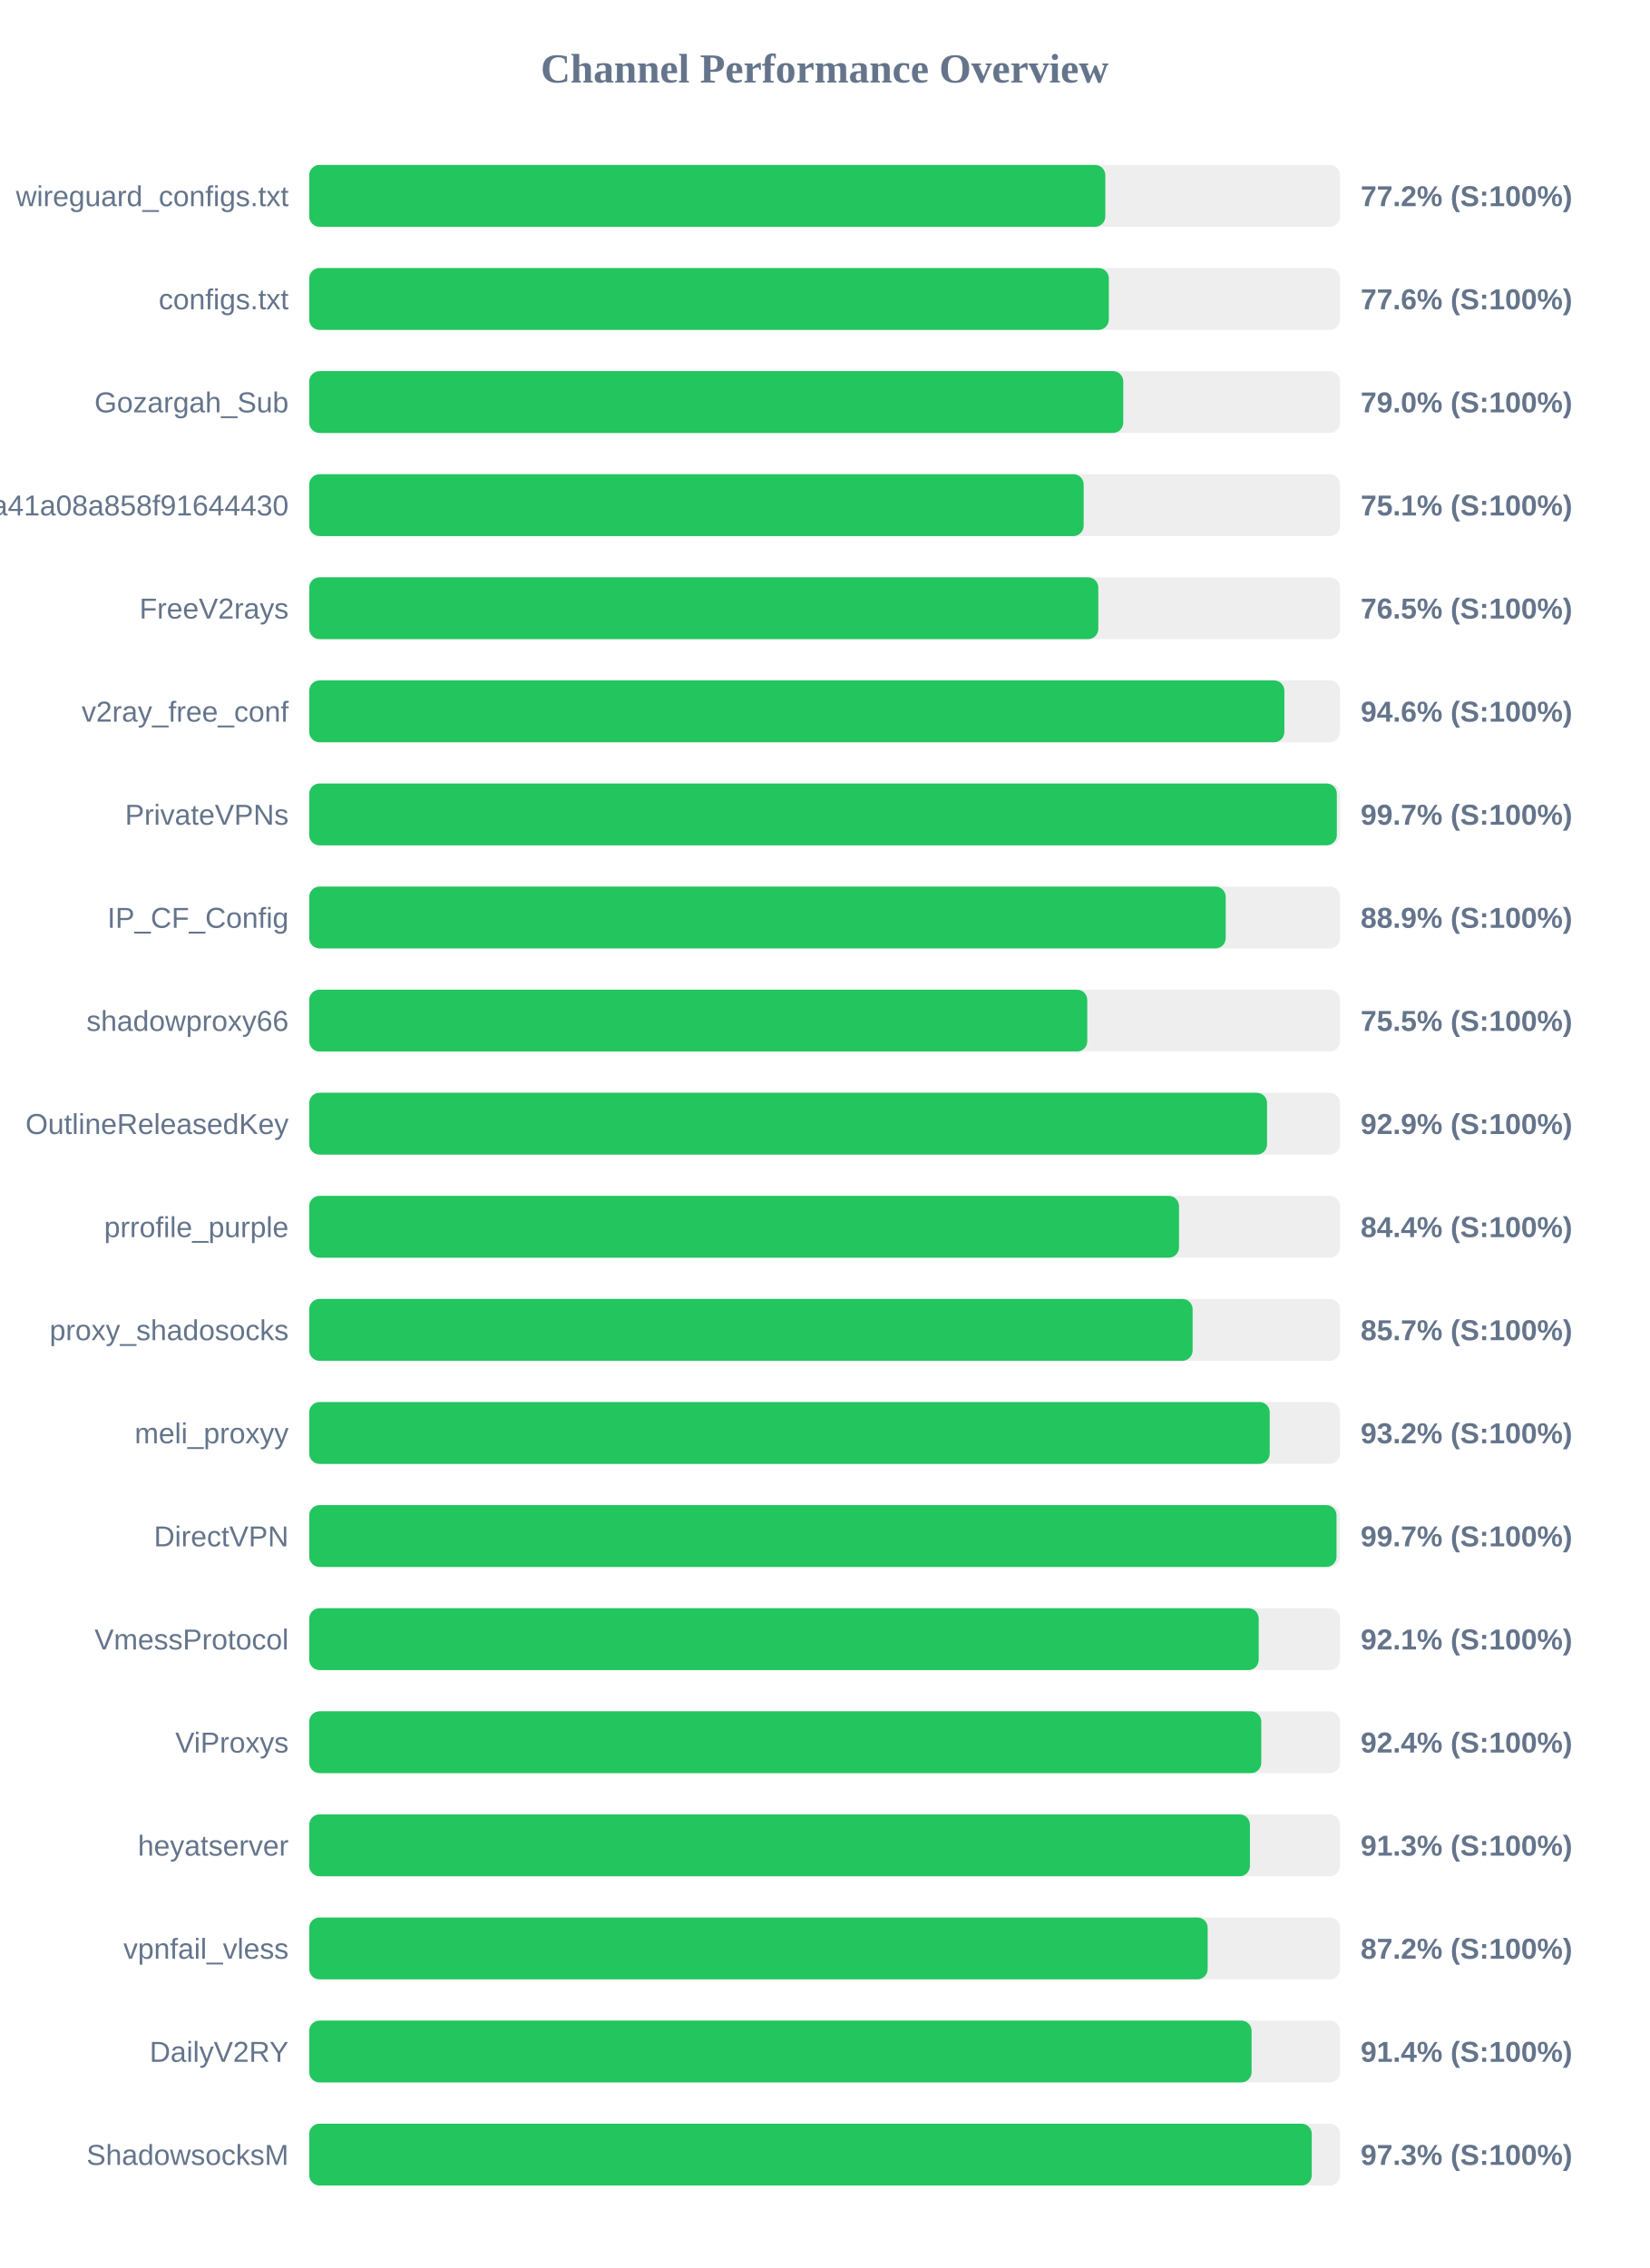
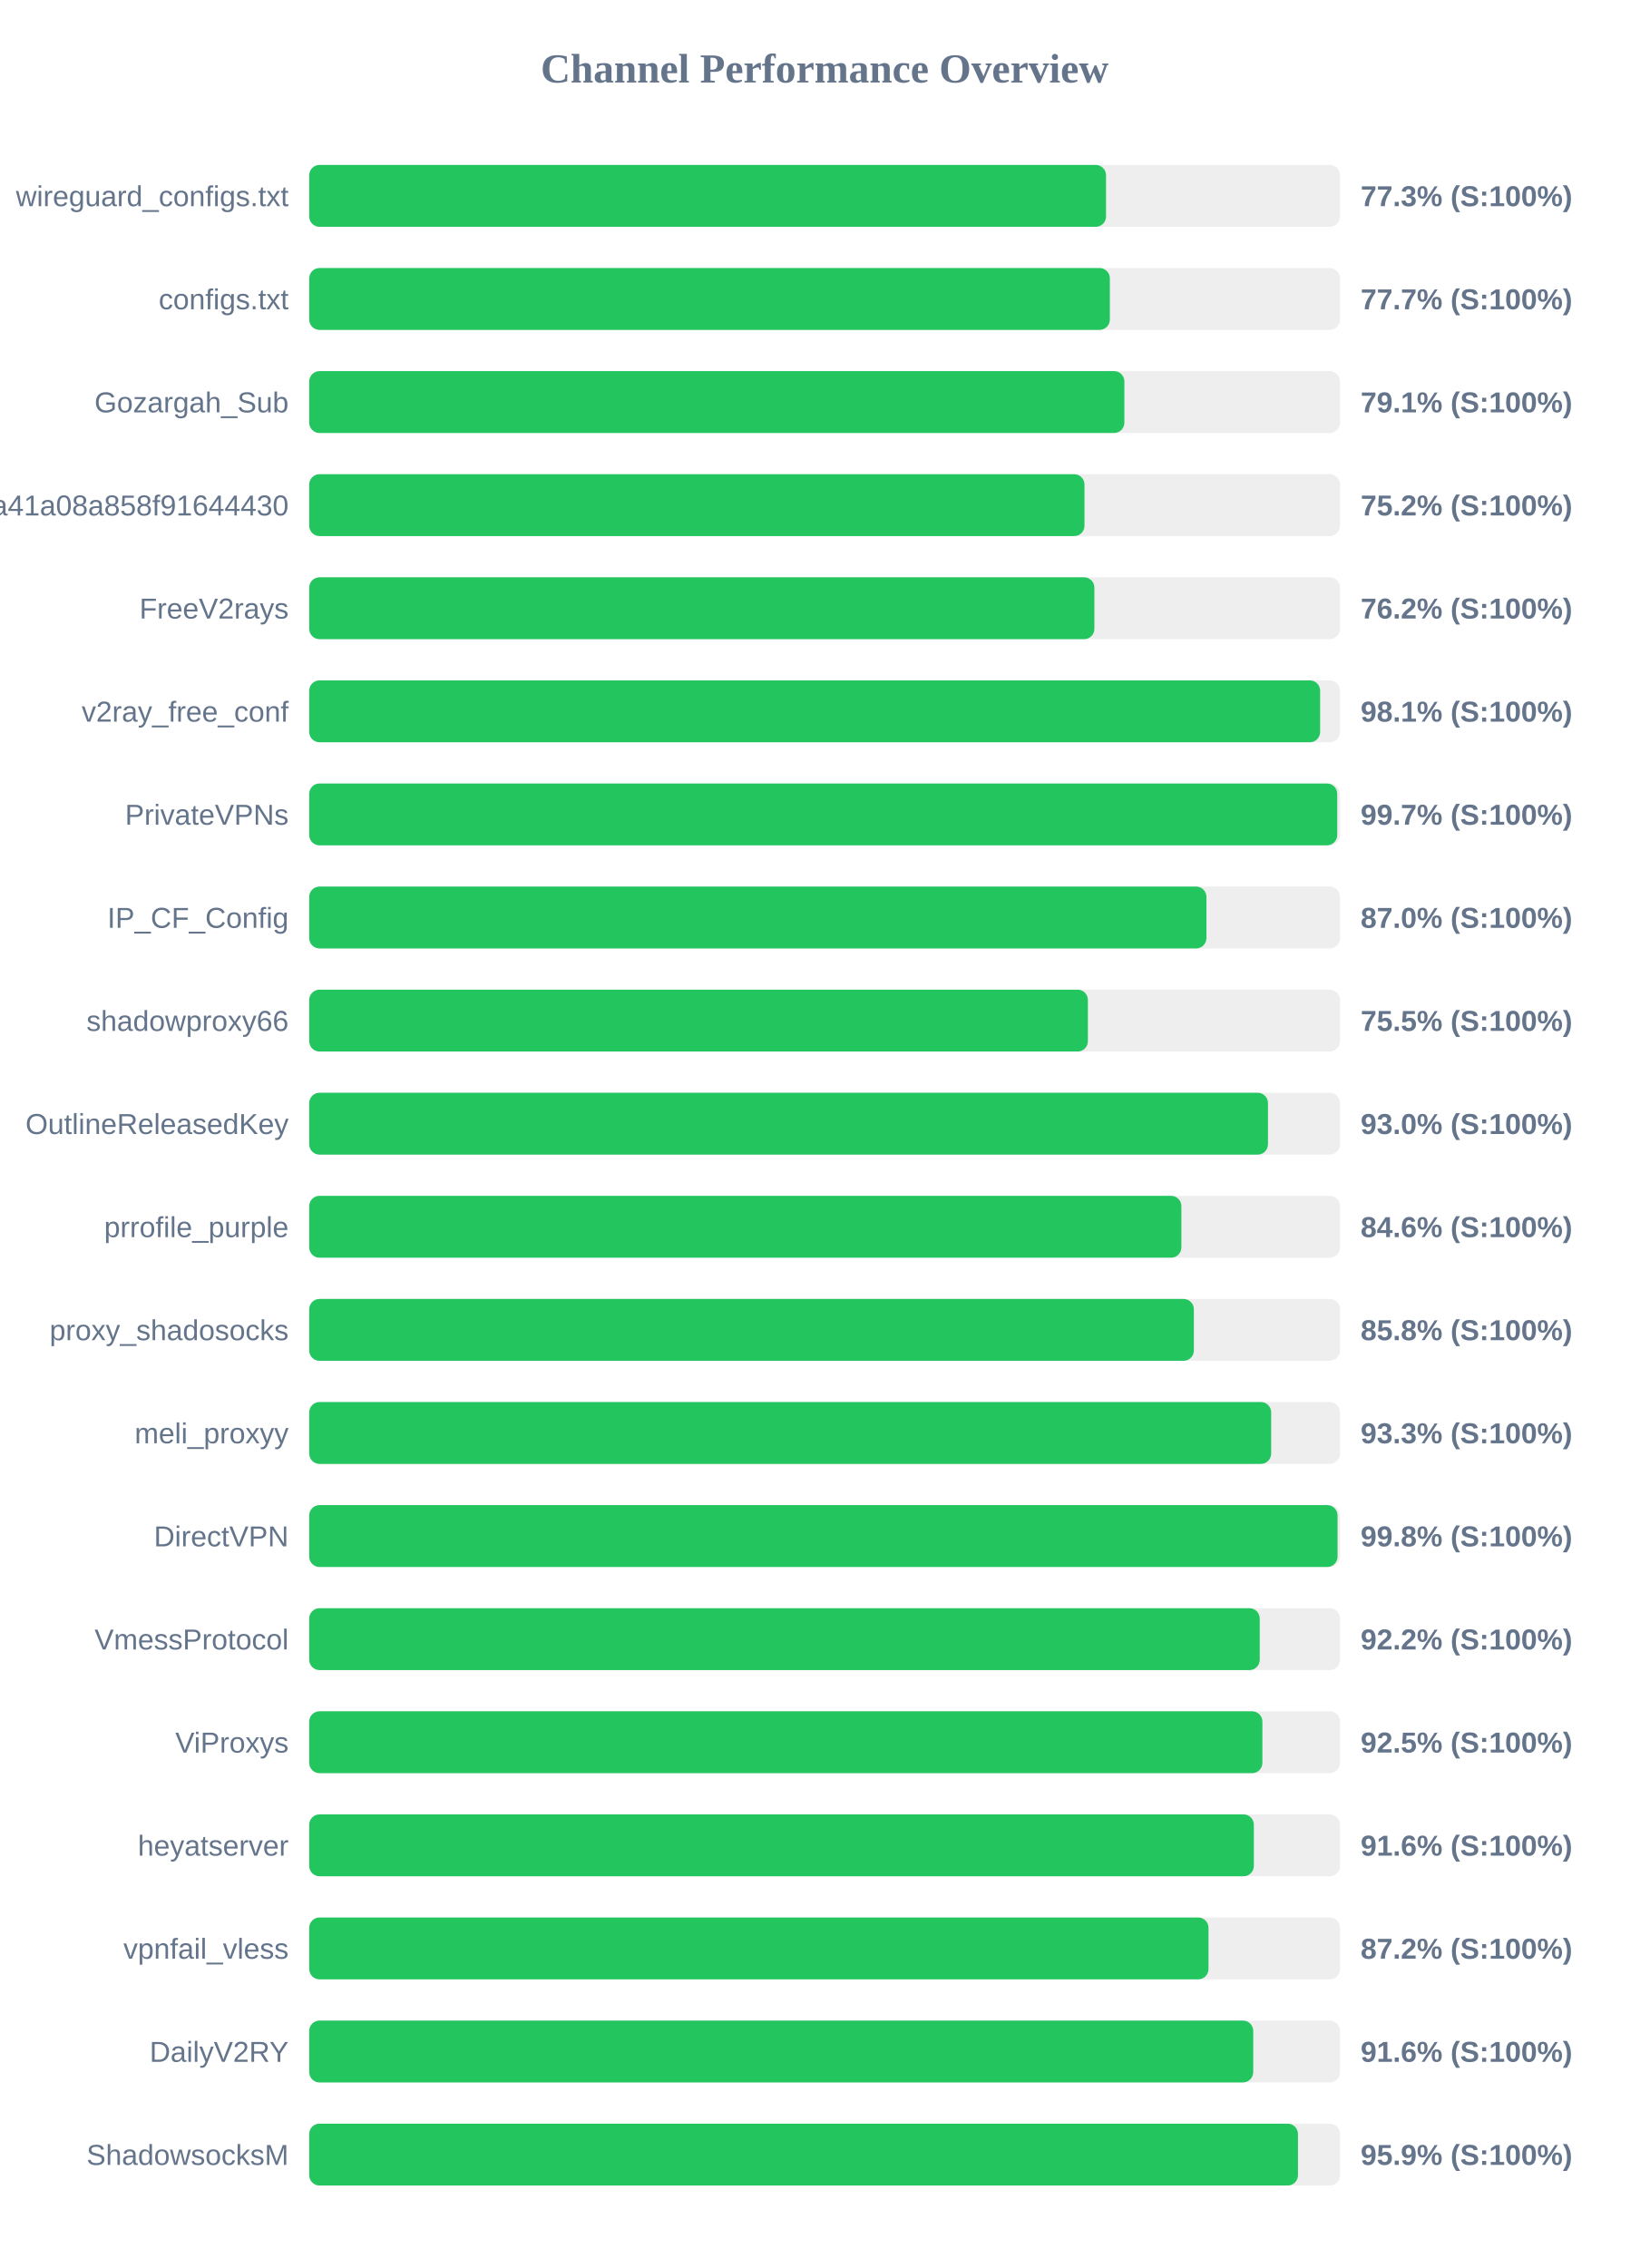
<svg xmlns="http://www.w3.org/2000/svg" width="800" height="1100" version="1.1">
  <style>
        .row { font: 14px Arial; fill: #64748b; }
        .score { font: bold 14px Arial; fill: #64748b; }
    </style>
  <text x="400" y="40" text-anchor="middle" font-size="20px" font-weight="bold" fill="#64748b">Channel Performance Overview</text>
  <rect x="150" y="80" width="500" height="30" fill="#eee" rx="5" />
-   <rect x="150" y="80" width="386.15" height="30" fill="#22c55e" rx="5" />
+   <rect x="150" y="80" width="386.5" height="30" fill="#22c55e" rx="5" />
  <text x="140" y="100" text-anchor="end" class="row">wireguard_configs.txt</text>
-   <text x="660" y="100" text-anchor="start" class="score">77.2% (S:100%)</text>
+   <text x="660" y="100" text-anchor="start" class="score">77.3% (S:100%)</text>
  <rect x="150" y="130" width="500" height="30" fill="#eee" rx="5" />
-   <rect x="150" y="130" width="387.85" height="30" fill="#22c55e" rx="5" />
+   <rect x="150" y="130" width="388.35" height="30" fill="#22c55e" rx="5" />
  <text x="140" y="150" text-anchor="end" class="row">configs.txt</text>
-   <text x="660" y="150" text-anchor="start" class="score">77.6% (S:100%)</text>
+   <text x="660" y="150" text-anchor="start" class="score">77.7% (S:100%)</text>
  <rect x="150" y="180" width="500" height="30" fill="#eee" rx="5" />
-   <rect x="150" y="180" width="394.85" height="30" fill="#22c55e" rx="5" />
+   <rect x="150" y="180" width="395.4" height="30" fill="#22c55e" rx="5" />
  <text x="140" y="200" text-anchor="end" class="row">Gozargah_Sub</text>
-   <text x="660" y="200" text-anchor="start" class="score">79.0% (S:100%)</text>
+   <text x="660" y="200" text-anchor="start" class="score">79.1% (S:100%)</text>
  <rect x="150" y="230" width="500" height="30" fill="#eee" rx="5" />
-   <rect x="150" y="230" width="375.65" height="30" fill="#22c55e" rx="5" />
+   <rect x="150" y="230" width="376.05" height="30" fill="#22c55e" rx="5" />
  <text x="140" y="250" text-anchor="end" class="row">subscribe?token=fed4ab7c582c2a41a08a858f91644430</text>
-   <text x="660" y="250" text-anchor="start" class="score">75.1% (S:100%)</text>
+   <text x="660" y="250" text-anchor="start" class="score">75.2% (S:100%)</text>
  <rect x="150" y="280" width="500" height="30" fill="#eee" rx="5" />
-   <rect x="150" y="280" width="382.75" height="30" fill="#22c55e" rx="5" />
+   <rect x="150" y="280" width="380.85" height="30" fill="#22c55e" rx="5" />
  <text x="140" y="300" text-anchor="end" class="row">FreeV2rays</text>
-   <text x="660" y="300" text-anchor="start" class="score">76.5% (S:100%)</text>
+   <text x="660" y="300" text-anchor="start" class="score">76.2% (S:100%)</text>
  <rect x="150" y="330" width="500" height="30" fill="#eee" rx="5" />
-   <rect x="150" y="330" width="473.0" height="30" fill="#22c55e" rx="5" />
+   <rect x="150" y="330" width="490.35" height="30" fill="#22c55e" rx="5" />
  <text x="140" y="350" text-anchor="end" class="row">v2ray_free_conf</text>
-   <text x="660" y="350" text-anchor="start" class="score">94.6% (S:100%)</text>
+   <text x="660" y="350" text-anchor="start" class="score">98.1% (S:100%)</text>
  <rect x="150" y="380" width="500" height="30" fill="#eee" rx="5" />
-   <rect x="150" y="380" width="498.45" height="30" fill="#22c55e" rx="5" />
+   <rect x="150" y="380" width="498.65" height="30" fill="#22c55e" rx="5" />
  <text x="140" y="400" text-anchor="end" class="row">PrivateVPNs</text>
  <text x="660" y="400" text-anchor="start" class="score">99.7% (S:100%)</text>
  <rect x="150" y="430" width="500" height="30" fill="#eee" rx="5" />
-   <rect x="150" y="430" width="444.55" height="30" fill="#22c55e" rx="5" />
+   <rect x="150" y="430" width="435.2" height="30" fill="#22c55e" rx="5" />
  <text x="140" y="450" text-anchor="end" class="row">IP_CF_Config</text>
-   <text x="660" y="450" text-anchor="start" class="score">88.9% (S:100%)</text>
+   <text x="660" y="450" text-anchor="start" class="score">87.0% (S:100%)</text>
  <rect x="150" y="480" width="500" height="30" fill="#eee" rx="5" />
-   <rect x="150" y="480" width="377.4" height="30" fill="#22c55e" rx="5" />
+   <rect x="150" y="480" width="377.7" height="30" fill="#22c55e" rx="5" />
  <text x="140" y="500" text-anchor="end" class="row">shadowproxy66</text>
  <text x="660" y="500" text-anchor="start" class="score">75.5% (S:100%)</text>
  <rect x="150" y="530" width="500" height="30" fill="#eee" rx="5" />
-   <rect x="150" y="530" width="464.6" height="30" fill="#22c55e" rx="5" />
+   <rect x="150" y="530" width="465.05" height="30" fill="#22c55e" rx="5" />
  <text x="140" y="550" text-anchor="end" class="row">OutlineReleasedKey</text>
-   <text x="660" y="550" text-anchor="start" class="score">92.9% (S:100%)</text>
+   <text x="660" y="550" text-anchor="start" class="score">93.0% (S:100%)</text>
  <rect x="150" y="580" width="500" height="30" fill="#eee" rx="5" />
-   <rect x="150" y="580" width="421.9" height="30" fill="#22c55e" rx="5" />
+   <rect x="150" y="580" width="423.05" height="30" fill="#22c55e" rx="5" />
  <text x="140" y="600" text-anchor="end" class="row">prrofile_purple</text>
-   <text x="660" y="600" text-anchor="start" class="score">84.4% (S:100%)</text>
+   <text x="660" y="600" text-anchor="start" class="score">84.6% (S:100%)</text>
  <rect x="150" y="630" width="500" height="30" fill="#eee" rx="5" />
-   <rect x="150" y="630" width="428.5" height="30" fill="#22c55e" rx="5" />
+   <rect x="150" y="630" width="429.1" height="30" fill="#22c55e" rx="5" />
  <text x="140" y="650" text-anchor="end" class="row">proxy_shadosocks</text>
-   <text x="660" y="650" text-anchor="start" class="score">85.7% (S:100%)</text>
+   <text x="660" y="650" text-anchor="start" class="score">85.8% (S:100%)</text>
  <rect x="150" y="680" width="500" height="30" fill="#eee" rx="5" />
-   <rect x="150" y="680" width="465.9" height="30" fill="#22c55e" rx="5" />
+   <rect x="150" y="680" width="466.6" height="30" fill="#22c55e" rx="5" />
  <text x="140" y="700" text-anchor="end" class="row">meli_proxyy</text>
-   <text x="660" y="700" text-anchor="start" class="score">93.2% (S:100%)</text>
+   <text x="660" y="700" text-anchor="start" class="score">93.3% (S:100%)</text>
  <rect x="150" y="730" width="500" height="30" fill="#eee" rx="5" />
-   <rect x="150" y="730" width="498.3" height="30" fill="#22c55e" rx="5" />
+   <rect x="150" y="730" width="498.8" height="30" fill="#22c55e" rx="5" />
  <text x="140" y="750" text-anchor="end" class="row">DirectVPN</text>
-   <text x="660" y="750" text-anchor="start" class="score">99.7% (S:100%)</text>
+   <text x="660" y="750" text-anchor="start" class="score">99.8% (S:100%)</text>
  <rect x="150" y="780" width="500" height="30" fill="#eee" rx="5" />
-   <rect x="150" y="780" width="460.55" height="30" fill="#22c55e" rx="5" />
+   <rect x="150" y="780" width="461.05" height="30" fill="#22c55e" rx="5" />
  <text x="140" y="800" text-anchor="end" class="row">VmessProtocol</text>
-   <text x="660" y="800" text-anchor="start" class="score">92.1% (S:100%)</text>
+   <text x="660" y="800" text-anchor="start" class="score">92.2% (S:100%)</text>
  <rect x="150" y="830" width="500" height="30" fill="#eee" rx="5" />
-   <rect x="150" y="830" width="461.8" height="30" fill="#22c55e" rx="5" />
+   <rect x="150" y="830" width="462.35" height="30" fill="#22c55e" rx="5" />
  <text x="140" y="850" text-anchor="end" class="row">ViProxys</text>
-   <text x="660" y="850" text-anchor="start" class="score">92.4% (S:100%)</text>
+   <text x="660" y="850" text-anchor="start" class="score">92.5% (S:100%)</text>
  <rect x="150" y="880" width="500" height="30" fill="#eee" rx="5" />
-   <rect x="150" y="880" width="456.3" height="30" fill="#22c55e" rx="5" />
+   <rect x="150" y="880" width="458.2" height="30" fill="#22c55e" rx="5" />
  <text x="140" y="900" text-anchor="end" class="row">heyatserver</text>
-   <text x="660" y="900" text-anchor="start" class="score">91.3% (S:100%)</text>
+   <text x="660" y="900" text-anchor="start" class="score">91.6% (S:100%)</text>
  <rect x="150" y="930" width="500" height="30" fill="#eee" rx="5" />
-   <rect x="150" y="930" width="435.8" height="30" fill="#22c55e" rx="5" />
+   <rect x="150" y="930" width="436.2" height="30" fill="#22c55e" rx="5" />
  <text x="140" y="950" text-anchor="end" class="row">vpnfail_vless</text>
  <text x="660" y="950" text-anchor="start" class="score">87.2% (S:100%)</text>
  <rect x="150" y="980" width="500" height="30" fill="#eee" rx="5" />
-   <rect x="150" y="980" width="457.1" height="30" fill="#22c55e" rx="5" />
+   <rect x="150" y="980" width="457.9" height="30" fill="#22c55e" rx="5" />
  <text x="140" y="1000" text-anchor="end" class="row">DailyV2RY</text>
-   <text x="660" y="1000" text-anchor="start" class="score">91.4% (S:100%)</text>
+   <text x="660" y="1000" text-anchor="start" class="score">91.6% (S:100%)</text>
  <rect x="150" y="1030" width="500" height="30" fill="#eee" rx="5" />
-   <rect x="150" y="1030" width="486.3" height="30" fill="#22c55e" rx="5" />
+   <rect x="150" y="1030" width="479.6" height="30" fill="#22c55e" rx="5" />
  <text x="140" y="1050" text-anchor="end" class="row">ShadowsocksM</text>
-   <text x="660" y="1050" text-anchor="start" class="score">97.3% (S:100%)</text>
+   <text x="660" y="1050" text-anchor="start" class="score">95.9% (S:100%)</text>
</svg>
